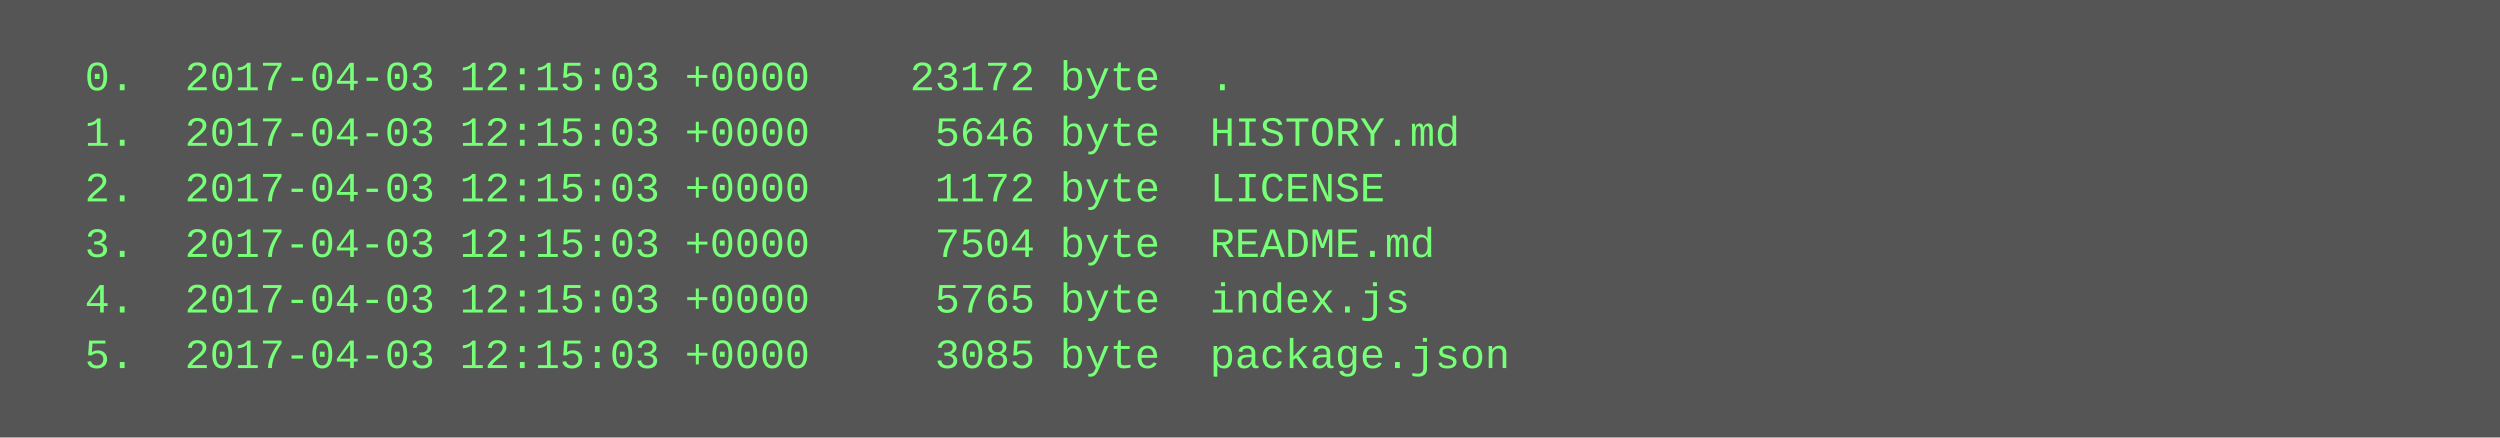
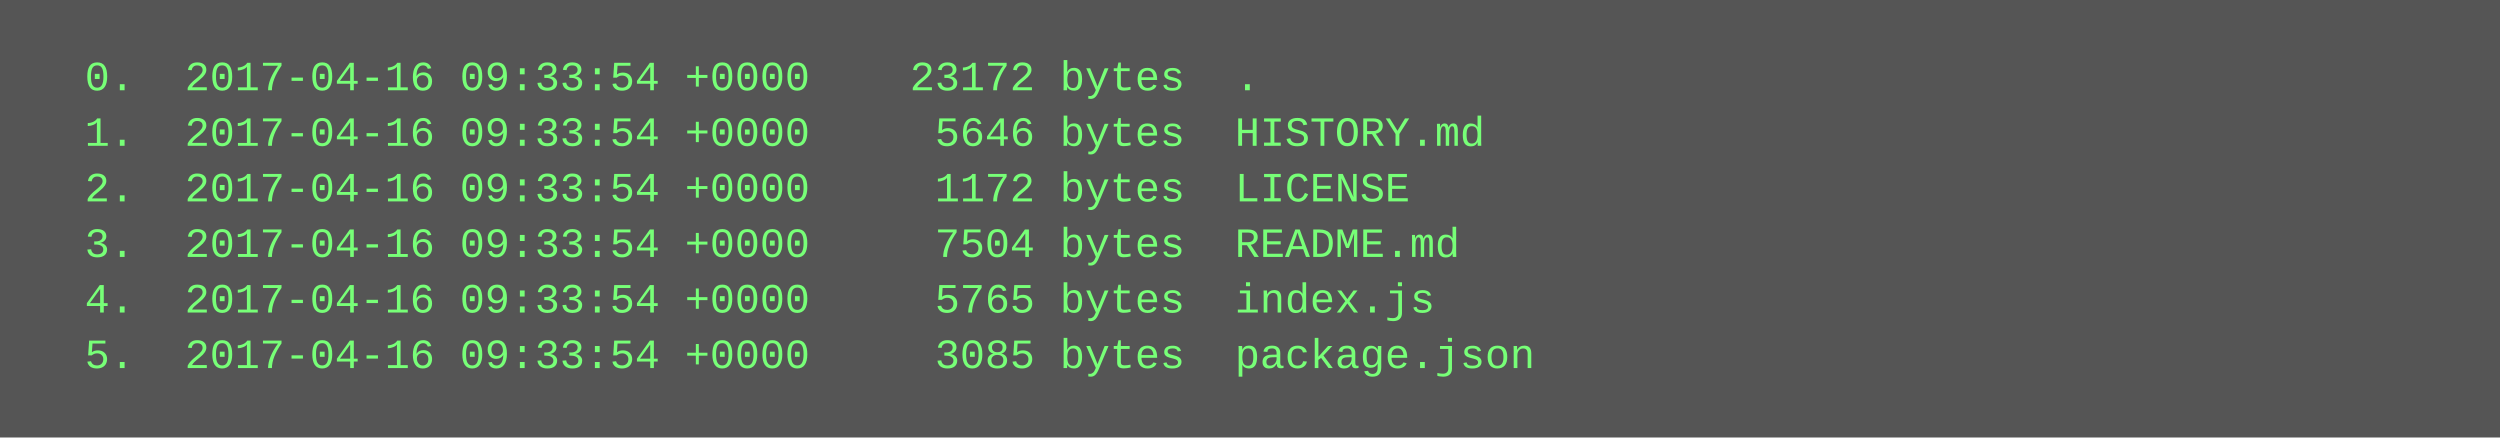
<svg xmlns="http://www.w3.org/2000/svg" height="126" width="720">
  <rect height="126" fill="#555" width="720" />
  <text fill="#7f7" font-family="Courier New" font-size="12" xml:space="preserve">
-     <tspan x="10" y="26">  0.  2017-04-03 12:15:03 +0000    23172 byte  .</tspan>
-     <tspan x="10" y="42">  1.  2017-04-03 12:15:03 +0000     5646 byte  HISTORY.md</tspan>
-     <tspan x="10" y="58">  2.  2017-04-03 12:15:03 +0000     1172 byte  LICENSE</tspan>
-     <tspan x="10" y="74">  3.  2017-04-03 12:15:03 +0000     7504 byte  README.md</tspan>
-     <tspan x="10" y="90">  4.  2017-04-03 12:15:03 +0000     5765 byte  index.js</tspan>
-     <tspan x="10" y="106">  5.  2017-04-03 12:15:03 +0000     3085 byte  package.json</tspan>
+     <tspan x="10" y="26">  0.  2017-04-16 09:33:54 +0000    23172 bytes  .</tspan>
+     <tspan x="10" y="42">  1.  2017-04-16 09:33:54 +0000     5646 bytes  HISTORY.md</tspan>
+     <tspan x="10" y="58">  2.  2017-04-16 09:33:54 +0000     1172 bytes  LICENSE</tspan>
+     <tspan x="10" y="74">  3.  2017-04-16 09:33:54 +0000     7504 bytes  README.md</tspan>
+     <tspan x="10" y="90">  4.  2017-04-16 09:33:54 +0000     5765 bytes  index.js</tspan>
+     <tspan x="10" y="106">  5.  2017-04-16 09:33:54 +0000     3085 bytes  package.json</tspan>
  </text>
</svg>
